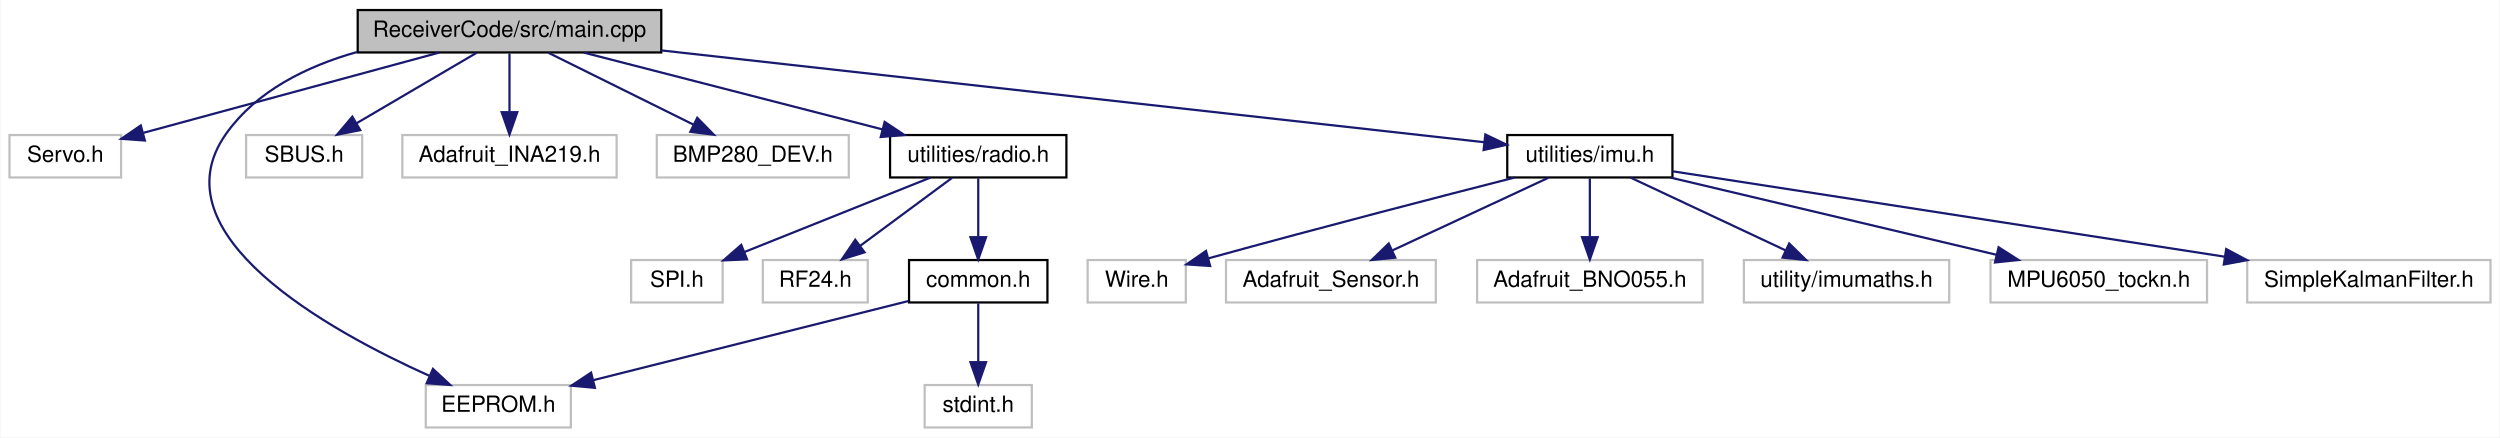
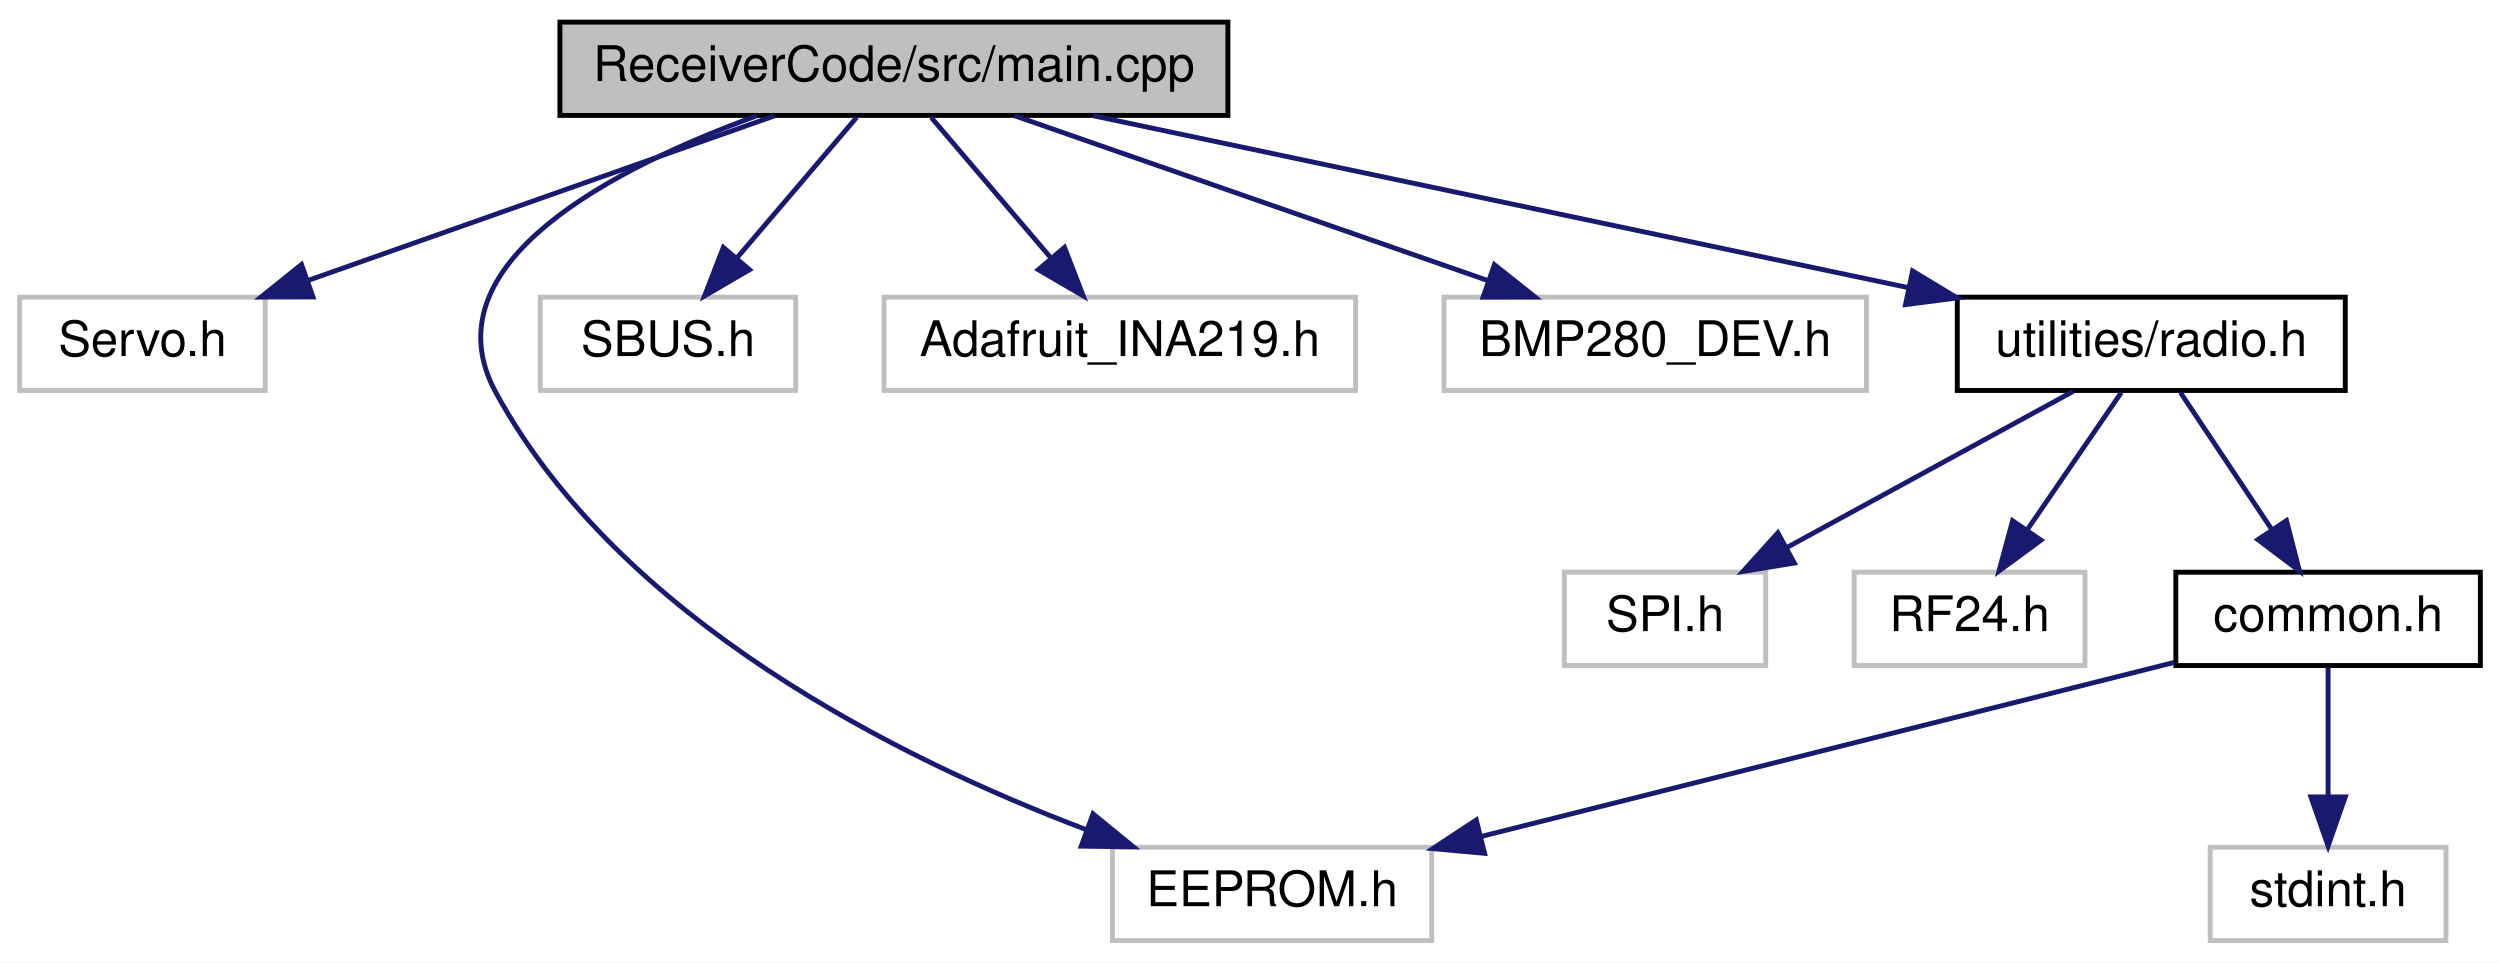
- <svg xmlns="http://www.w3.org/2000/svg" xmlns:xlink="http://www.w3.org/1999/xlink" width="1120pt" height="196pt" viewBox="0.00 0.00 1119.50 196.00">
+ <svg xmlns="http://www.w3.org/2000/svg" xmlns:xlink="http://www.w3.org/1999/xlink" width="509pt" height="196pt" viewBox="0.00 0.00 509.00 196.00">
  <g id="graph0" class="graph" transform="scale(1 1) rotate(0) translate(4 192)">
-     <polygon fill="white" stroke="transparent" points="-4,4 -4,-192 1115.5,-192 1115.5,4 -4,4" />
+     <polygon fill="white" stroke="transparent" points="-4,4 -4,-192 505,-192 505,4 -4,4" />
    <g id="node1" class="node">
      <g id="a_node1">
        <a xlink:title=" ">
-           <polygon fill="#bfbfbf" stroke="black" points="156,-168.5 156,-187.5 292,-187.5 292,-168.5 156,-168.5" />
-           <text text-anchor="middle" x="224" y="-175.5" font-family="Helvetica,sans-Serif" font-size="10.00">ReceiverCode/src/main.cpp</text>
+           <polygon fill="#bfbfbf" stroke="black" points="110,-168.5 110,-187.5 246,-187.5 246,-168.5 110,-168.5" />
+           <text text-anchor="middle" x="178" y="-175.5" font-family="Helvetica,sans-Serif" font-size="10.00">ReceiverCode/src/main.cpp</text>
        </a>
      </g>
    </g>
    <g id="node2" class="node">
      <g id="a_node2">
        <a xlink:title=" ">
          <polygon fill="white" stroke="#bfbfbf" points="0,-112.5 0,-131.5 50,-131.5 50,-112.5 0,-112.5" />
          <text text-anchor="middle" x="25" y="-119.5" font-family="Helvetica,sans-Serif" font-size="10.00">Servo.h</text>
        </a>
      </g>
    </g>
    <g id="edge1" class="edge">
-       <path fill="none" stroke="midnightblue" d="M192.47,-168.44C156.4,-158.66 97.52,-142.68 60.05,-132.51" />
-       <polygon fill="midnightblue" stroke="midnightblue" points="60.65,-129.05 50.08,-129.81 58.82,-135.8 60.65,-129.05" />
+       <path fill="none" stroke="midnightblue" d="M153.76,-168.44C128.13,-159.4 87.51,-145.06 58.76,-134.92" />
+       <polygon fill="midnightblue" stroke="midnightblue" points="59.72,-131.54 49.13,-131.52 57.39,-138.15 59.72,-131.54" />
    </g>
    <g id="node3" class="node">
      <g id="a_node3">
        <a xlink:title=" ">
-           <polygon fill="white" stroke="#bfbfbf" points="186.5,-0.5 186.5,-19.5 251.5,-19.5 251.5,-0.5 186.5,-0.5" />
-           <text text-anchor="middle" x="219" y="-7.5" font-family="Helvetica,sans-Serif" font-size="10.00">EEPROM.h</text>
+           <polygon fill="white" stroke="#bfbfbf" points="222.5,-0.5 222.5,-19.5 287.5,-19.5 287.5,-0.5 222.5,-0.5" />
+           <text text-anchor="middle" x="255" y="-7.5" font-family="Helvetica,sans-Serif" font-size="10.00">EEPROM.h</text>
        </a>
      </g>
    </g>
    <g id="edge2" class="edge">
-       <path fill="none" stroke="midnightblue" d="M155.7,-168.71C133.28,-162.37 110.63,-151.3 97,-132 65.26,-87.08 142.53,-44.1 188.25,-23.56" />
-       <polygon fill="midnightblue" stroke="midnightblue" points="189.71,-26.74 197.47,-19.53 186.91,-20.33 189.71,-26.74" />
+       <path fill="none" stroke="midnightblue" d="M150.19,-168.47C121.41,-158.02 82.54,-138.41 97,-112 122.34,-65.73 178.89,-37.58 217,-23.14" />
+       <polygon fill="midnightblue" stroke="midnightblue" points="218.54,-26.3 226.74,-19.59 216.14,-19.72 218.54,-26.3" />
    </g>
    <g id="node4" class="node">
      <g id="a_node4">
        <a xlink:title=" ">
          <polygon fill="white" stroke="#bfbfbf" points="106,-112.5 106,-131.5 158,-131.5 158,-112.5 106,-112.5" />
          <text text-anchor="middle" x="132" y="-119.5" font-family="Helvetica,sans-Serif" font-size="10.00">SBUS.h</text>
        </a>
      </g>
    </g>
    <g id="edge3" class="edge">
-       <path fill="none" stroke="midnightblue" d="M209.22,-168.32C194.73,-159.82 172.43,-146.73 155.51,-136.8" />
-       <polygon fill="midnightblue" stroke="midnightblue" points="157.14,-133.7 146.74,-131.65 153.6,-139.74 157.14,-133.7" />
+       <path fill="none" stroke="midnightblue" d="M170.4,-168.08C163.77,-160.3 153.98,-148.8 145.94,-139.37" />
+       <polygon fill="midnightblue" stroke="midnightblue" points="148.6,-137.09 139.45,-131.75 143.27,-141.63 148.6,-137.09" />
    </g>
    <g id="node5" class="node">
      <g id="a_node5">
        <a xlink:title=" ">
          <polygon fill="white" stroke="#bfbfbf" points="176,-112.5 176,-131.5 272,-131.5 272,-112.5 176,-112.5" />
          <text text-anchor="middle" x="224" y="-119.5" font-family="Helvetica,sans-Serif" font-size="10.00">Adafruit_INA219.h</text>
        </a>
      </g>
    </g>
    <g id="edge4" class="edge">
-       <path fill="none" stroke="midnightblue" d="M224,-168.08C224,-161.01 224,-150.86 224,-141.99" />
-       <polygon fill="midnightblue" stroke="midnightblue" points="227.5,-141.75 224,-131.75 220.5,-141.75 227.5,-141.75" />
+       <path fill="none" stroke="midnightblue" d="M185.6,-168.08C192.23,-160.3 202.02,-148.8 210.06,-139.37" />
+       <polygon fill="midnightblue" stroke="midnightblue" points="212.73,-141.63 216.55,-131.75 207.4,-137.09 212.73,-141.63" />
    </g>
    <g id="node6" class="node">
      <g id="a_node6">
        <a xlink:title=" ">
          <polygon fill="white" stroke="#bfbfbf" points="290,-112.5 290,-131.5 376,-131.5 376,-112.5 290,-112.5" />
          <text text-anchor="middle" x="333" y="-119.5" font-family="Helvetica,sans-Serif" font-size="10.00">BMP280_DEV.h</text>
        </a>
      </g>
    </g>
    <g id="edge5" class="edge">
-       <path fill="none" stroke="midnightblue" d="M241.51,-168.32C259.07,-159.62 286.33,-146.12 306.53,-136.11" />
-       <polygon fill="midnightblue" stroke="midnightblue" points="308.12,-139.23 315.53,-131.65 305.02,-132.96 308.12,-139.23" />
+       <path fill="none" stroke="midnightblue" d="M202.56,-168.44C228.52,-159.4 269.67,-145.06 298.8,-134.92" />
+       <polygon fill="midnightblue" stroke="midnightblue" points="300.26,-138.11 308.55,-131.52 297.96,-131.5 300.26,-138.11" />
    </g>
    <g id="node7" class="node">
      <g id="a_node7">
        <a xlink:href="radio_8h.html" target="_top" xlink:title=" ">
          <polygon fill="white" stroke="black" points="394.5,-112.5 394.5,-131.5 473.5,-131.5 473.5,-112.5 394.5,-112.5" />
          <text text-anchor="middle" x="434" y="-119.5" font-family="Helvetica,sans-Serif" font-size="10.00">utilities/radio.h</text>
        </a>
      </g>
    </g>
    <g id="edge6" class="edge">
-       <path fill="none" stroke="midnightblue" d="M257.28,-168.44C293.45,-159.14 351.38,-144.25 390.98,-134.06" />
-       <polygon fill="midnightblue" stroke="midnightblue" points="392.07,-137.4 400.88,-131.52 390.32,-130.62 392.07,-137.4" />
-     </g>
-     <g id="node12" class="node">
-       <g id="a_node12">
-         <a xlink:href="imu_8h.html" target="_top" xlink:title=" ">
-           <polygon fill="white" stroke="black" points="671,-112.5 671,-131.5 745,-131.5 745,-112.5 671,-112.5" />
-           <text text-anchor="middle" x="708" y="-119.5" font-family="Helvetica,sans-Serif" font-size="10.00">utilities/imu.h</text>
-         </a>
-       </g>
-     </g>
-     <g id="edge12" class="edge">
-       <path fill="none" stroke="midnightblue" d="M292.06,-169.41C391.64,-158.3 574.54,-137.89 660.72,-128.28" />
-       <polygon fill="midnightblue" stroke="midnightblue" points="661.18,-131.75 670.73,-127.16 660.41,-124.79 661.18,-131.75" />
+       <path fill="none" stroke="midnightblue" d="M218.56,-168.44C263.58,-158.95 336.23,-143.62 384.55,-133.43" />
+       <polygon fill="midnightblue" stroke="midnightblue" points="385.4,-136.83 394.47,-131.34 383.96,-129.98 385.4,-136.83" />
    </g>
    <g id="node8" class="node">
      <g id="a_node8">
        <a xlink:title=" ">
-           <polygon fill="white" stroke="#bfbfbf" points="278.5,-56.5 278.5,-75.5 319.5,-75.5 319.5,-56.5 278.5,-56.5" />
-           <text text-anchor="middle" x="299" y="-63.5" font-family="Helvetica,sans-Serif" font-size="10.00">SPI.h</text>
+           <polygon fill="white" stroke="#bfbfbf" points="314.5,-56.5 314.5,-75.5 355.5,-75.5 355.5,-56.5 314.5,-56.5" />
+           <text text-anchor="middle" x="335" y="-63.5" font-family="Helvetica,sans-Serif" font-size="10.00">SPI.h</text>
        </a>
      </g>
    </g>
    <g id="edge7" class="edge">
-       <path fill="none" stroke="midnightblue" d="M412.61,-112.44C390.16,-103.46 354.68,-89.27 329.35,-79.14" />
-       <polygon fill="midnightblue" stroke="midnightblue" points="330.43,-75.8 319.85,-75.34 327.83,-82.3 330.43,-75.8" />
+       <path fill="none" stroke="midnightblue" d="M418.09,-112.32C402.36,-103.74 378.06,-90.49 359.79,-80.52" />
+       <polygon fill="midnightblue" stroke="midnightblue" points="361.32,-77.37 350.87,-75.65 357.97,-83.52 361.32,-77.37" />
    </g>
    <g id="node9" class="node">
      <g id="a_node9">
        <a xlink:title=" ">
-           <polygon fill="white" stroke="#bfbfbf" points="337.5,-56.5 337.5,-75.5 384.5,-75.5 384.5,-56.5 337.5,-56.5" />
-           <text text-anchor="middle" x="361" y="-63.5" font-family="Helvetica,sans-Serif" font-size="10.00">RF24.h</text>
+           <polygon fill="white" stroke="#bfbfbf" points="373.5,-56.5 373.5,-75.5 420.5,-75.5 420.5,-56.5 373.5,-56.5" />
+           <text text-anchor="middle" x="397" y="-63.5" font-family="Helvetica,sans-Serif" font-size="10.00">RF24.h</text>
        </a>
      </g>
    </g>
    <g id="edge8" class="edge">
-       <path fill="none" stroke="midnightblue" d="M422.27,-112.32C411.16,-104.11 394.26,-91.6 381.02,-81.81" />
-       <polygon fill="midnightblue" stroke="midnightblue" points="383.06,-78.97 372.94,-75.83 378.9,-84.59 383.06,-78.97" />
+       <path fill="none" stroke="midnightblue" d="M427.89,-112.08C422.72,-104.53 415.15,-93.49 408.81,-84.23" />
+       <polygon fill="midnightblue" stroke="midnightblue" points="411.54,-82.02 403,-75.75 405.76,-85.98 411.54,-82.02" />
    </g>
    <g id="node10" class="node">
      <g id="a_node10">
        <a xlink:href="common_8h.html" target="_top" xlink:title=" ">
-           <polygon fill="white" stroke="black" points="403,-56.5 403,-75.5 465,-75.5 465,-56.5 403,-56.5" />
-           <text text-anchor="middle" x="434" y="-63.5" font-family="Helvetica,sans-Serif" font-size="10.00">common.h</text>
+           <polygon fill="white" stroke="black" points="439,-56.5 439,-75.5 501,-75.5 501,-56.5 439,-56.5" />
+           <text text-anchor="middle" x="470" y="-63.5" font-family="Helvetica,sans-Serif" font-size="10.00">common.h</text>
        </a>
      </g>
    </g>
    <g id="edge9" class="edge">
-       <path fill="none" stroke="midnightblue" d="M434,-112.08C434,-105.01 434,-94.86 434,-85.99" />
-       <polygon fill="midnightblue" stroke="midnightblue" points="437.5,-85.75 434,-75.75 430.5,-85.75 437.5,-85.75" />
+       <path fill="none" stroke="midnightblue" d="M439.94,-112.08C444.98,-104.53 452.34,-93.49 458.51,-84.23" />
+       <polygon fill="midnightblue" stroke="midnightblue" points="461.53,-86.01 464.17,-75.75 455.71,-82.13 461.53,-86.01" />
    </g>
    <g id="edge11" class="edge">
-       <path fill="none" stroke="midnightblue" d="M402.74,-57.15C365.51,-47.8 303.15,-32.14 261.55,-21.69" />
-       <polygon fill="midnightblue" stroke="midnightblue" points="262.26,-18.26 251.71,-19.22 260.56,-25.05 262.26,-18.26" />
+       <path fill="none" stroke="midnightblue" d="M438.74,-57.15C401.51,-47.8 339.15,-32.14 297.55,-21.69" />
+       <polygon fill="midnightblue" stroke="midnightblue" points="298.26,-18.26 287.71,-19.22 296.56,-25.05 298.26,-18.26" />
    </g>
    <g id="node11" class="node">
      <g id="a_node11">
        <a xlink:title=" ">
-           <polygon fill="white" stroke="#bfbfbf" points="410,-0.5 410,-19.5 458,-19.5 458,-0.5 410,-0.5" />
-           <text text-anchor="middle" x="434" y="-7.5" font-family="Helvetica,sans-Serif" font-size="10.00">stdint.h</text>
+           <polygon fill="white" stroke="#bfbfbf" points="446,-0.5 446,-19.5 494,-19.5 494,-0.5 446,-0.5" />
+           <text text-anchor="middle" x="470" y="-7.5" font-family="Helvetica,sans-Serif" font-size="10.00">stdint.h</text>
        </a>
      </g>
    </g>
    <g id="edge10" class="edge">
-       <path fill="none" stroke="midnightblue" d="M434,-56.08C434,-49.01 434,-38.86 434,-29.99" />
-       <polygon fill="midnightblue" stroke="midnightblue" points="437.5,-29.75 434,-19.75 430.5,-29.75 437.5,-29.75" />
-     </g>
-     <g id="node13" class="node">
-       <g id="a_node13">
-         <a xlink:title=" ">
-           <polygon fill="white" stroke="#bfbfbf" points="483,-56.5 483,-75.5 527,-75.5 527,-56.5 483,-56.5" />
-           <text text-anchor="middle" x="505" y="-63.5" font-family="Helvetica,sans-Serif" font-size="10.00">Wire.h</text>
-         </a>
-       </g>
-     </g>
-     <g id="edge13" class="edge">
-       <path fill="none" stroke="midnightblue" d="M674.31,-112.47C641.62,-104.13 590.36,-90.89 537.26,-76.3" />
-       <polygon fill="midnightblue" stroke="midnightblue" points="537.9,-72.84 527.33,-73.56 536.04,-79.59 537.9,-72.84" />
-     </g>
-     <g id="node14" class="node">
-       <g id="a_node14">
-         <a xlink:title=" ">
-           <polygon fill="white" stroke="#bfbfbf" points="545,-56.5 545,-75.5 639,-75.5 639,-56.5 545,-56.5" />
-           <text text-anchor="middle" x="592" y="-63.5" font-family="Helvetica,sans-Serif" font-size="10.00">Adafruit_Sensor.h</text>
-         </a>
-       </g>
-     </g>
-     <g id="edge14" class="edge">
-       <path fill="none" stroke="midnightblue" d="M689.62,-112.44C670.78,-103.68 641.27,-89.94 619.62,-79.86" />
-       <polygon fill="midnightblue" stroke="midnightblue" points="620.84,-76.56 610.29,-75.52 617.88,-82.91 620.84,-76.56" />
-     </g>
-     <g id="node15" class="node">
-       <g id="a_node15">
-         <a xlink:title=" ">
-           <polygon fill="white" stroke="#bfbfbf" points="657.5,-56.5 657.5,-75.5 758.5,-75.5 758.5,-56.5 657.5,-56.5" />
-           <text text-anchor="middle" x="708" y="-63.5" font-family="Helvetica,sans-Serif" font-size="10.00">Adafruit_BNO055.h</text>
-         </a>
-       </g>
-     </g>
-     <g id="edge15" class="edge">
-       <path fill="none" stroke="midnightblue" d="M708,-112.08C708,-105.01 708,-94.86 708,-85.99" />
-       <polygon fill="midnightblue" stroke="midnightblue" points="711.5,-85.75 708,-75.75 704.5,-85.75 711.5,-85.75" />
-     </g>
-     <g id="node16" class="node">
-       <g id="a_node16">
-         <a xlink:title=" ">
-           <polygon fill="white" stroke="#bfbfbf" points="777,-56.5 777,-75.5 869,-75.5 869,-56.5 777,-56.5" />
-           <text text-anchor="middle" x="823" y="-63.5" font-family="Helvetica,sans-Serif" font-size="10.00">utility/imumaths.h</text>
-         </a>
-       </g>
-     </g>
-     <g id="edge16" class="edge">
-       <path fill="none" stroke="midnightblue" d="M726.22,-112.44C744.9,-103.68 774.16,-89.94 795.62,-79.86" />
-       <polygon fill="midnightblue" stroke="midnightblue" points="797.3,-82.93 804.86,-75.52 794.32,-76.6 797.3,-82.93" />
-     </g>
-     <g id="node17" class="node">
-       <g id="a_node17">
-         <a xlink:title=" ">
-           <polygon fill="white" stroke="#bfbfbf" points="887.5,-56.5 887.5,-75.5 984.5,-75.5 984.5,-56.5 887.5,-56.5" />
-           <text text-anchor="middle" x="936" y="-63.5" font-family="Helvetica,sans-Serif" font-size="10.00">MPU6050_tockn.h</text>
-         </a>
-       </g>
-     </g>
-     <g id="edge17" class="edge">
-       <path fill="none" stroke="midnightblue" d="M744.13,-112.44C783.65,-103.08 847.1,-88.06 890.11,-77.87" />
-       <polygon fill="midnightblue" stroke="midnightblue" points="891.12,-81.23 900.04,-75.52 889.5,-74.42 891.12,-81.23" />
-     </g>
-     <g id="node18" class="node">
-       <g id="a_node18">
-         <a xlink:title=" ">
-           <polygon fill="white" stroke="#bfbfbf" points="1002.5,-56.5 1002.5,-75.5 1111.5,-75.5 1111.5,-56.5 1002.5,-56.5" />
-           <text text-anchor="middle" x="1057" y="-63.5" font-family="Helvetica,sans-Serif" font-size="10.00">SimpleKalmanFilter.h</text>
-         </a>
-       </g>
-     </g>
-     <g id="edge18" class="edge">
-       <path fill="none" stroke="midnightblue" d="M745.02,-115.27C803.91,-106.16 919.7,-88.24 992.46,-76.99" />
-       <polygon fill="midnightblue" stroke="midnightblue" points="993.08,-80.43 1002.43,-75.44 992.01,-73.51 993.08,-80.43" />
+       <path fill="none" stroke="midnightblue" d="M470,-56.08C470,-49.01 470,-38.86 470,-29.99" />
+       <polygon fill="midnightblue" stroke="midnightblue" points="473.5,-29.75 470,-19.75 466.5,-29.75 473.5,-29.75" />
    </g>
  </g>
</svg>
